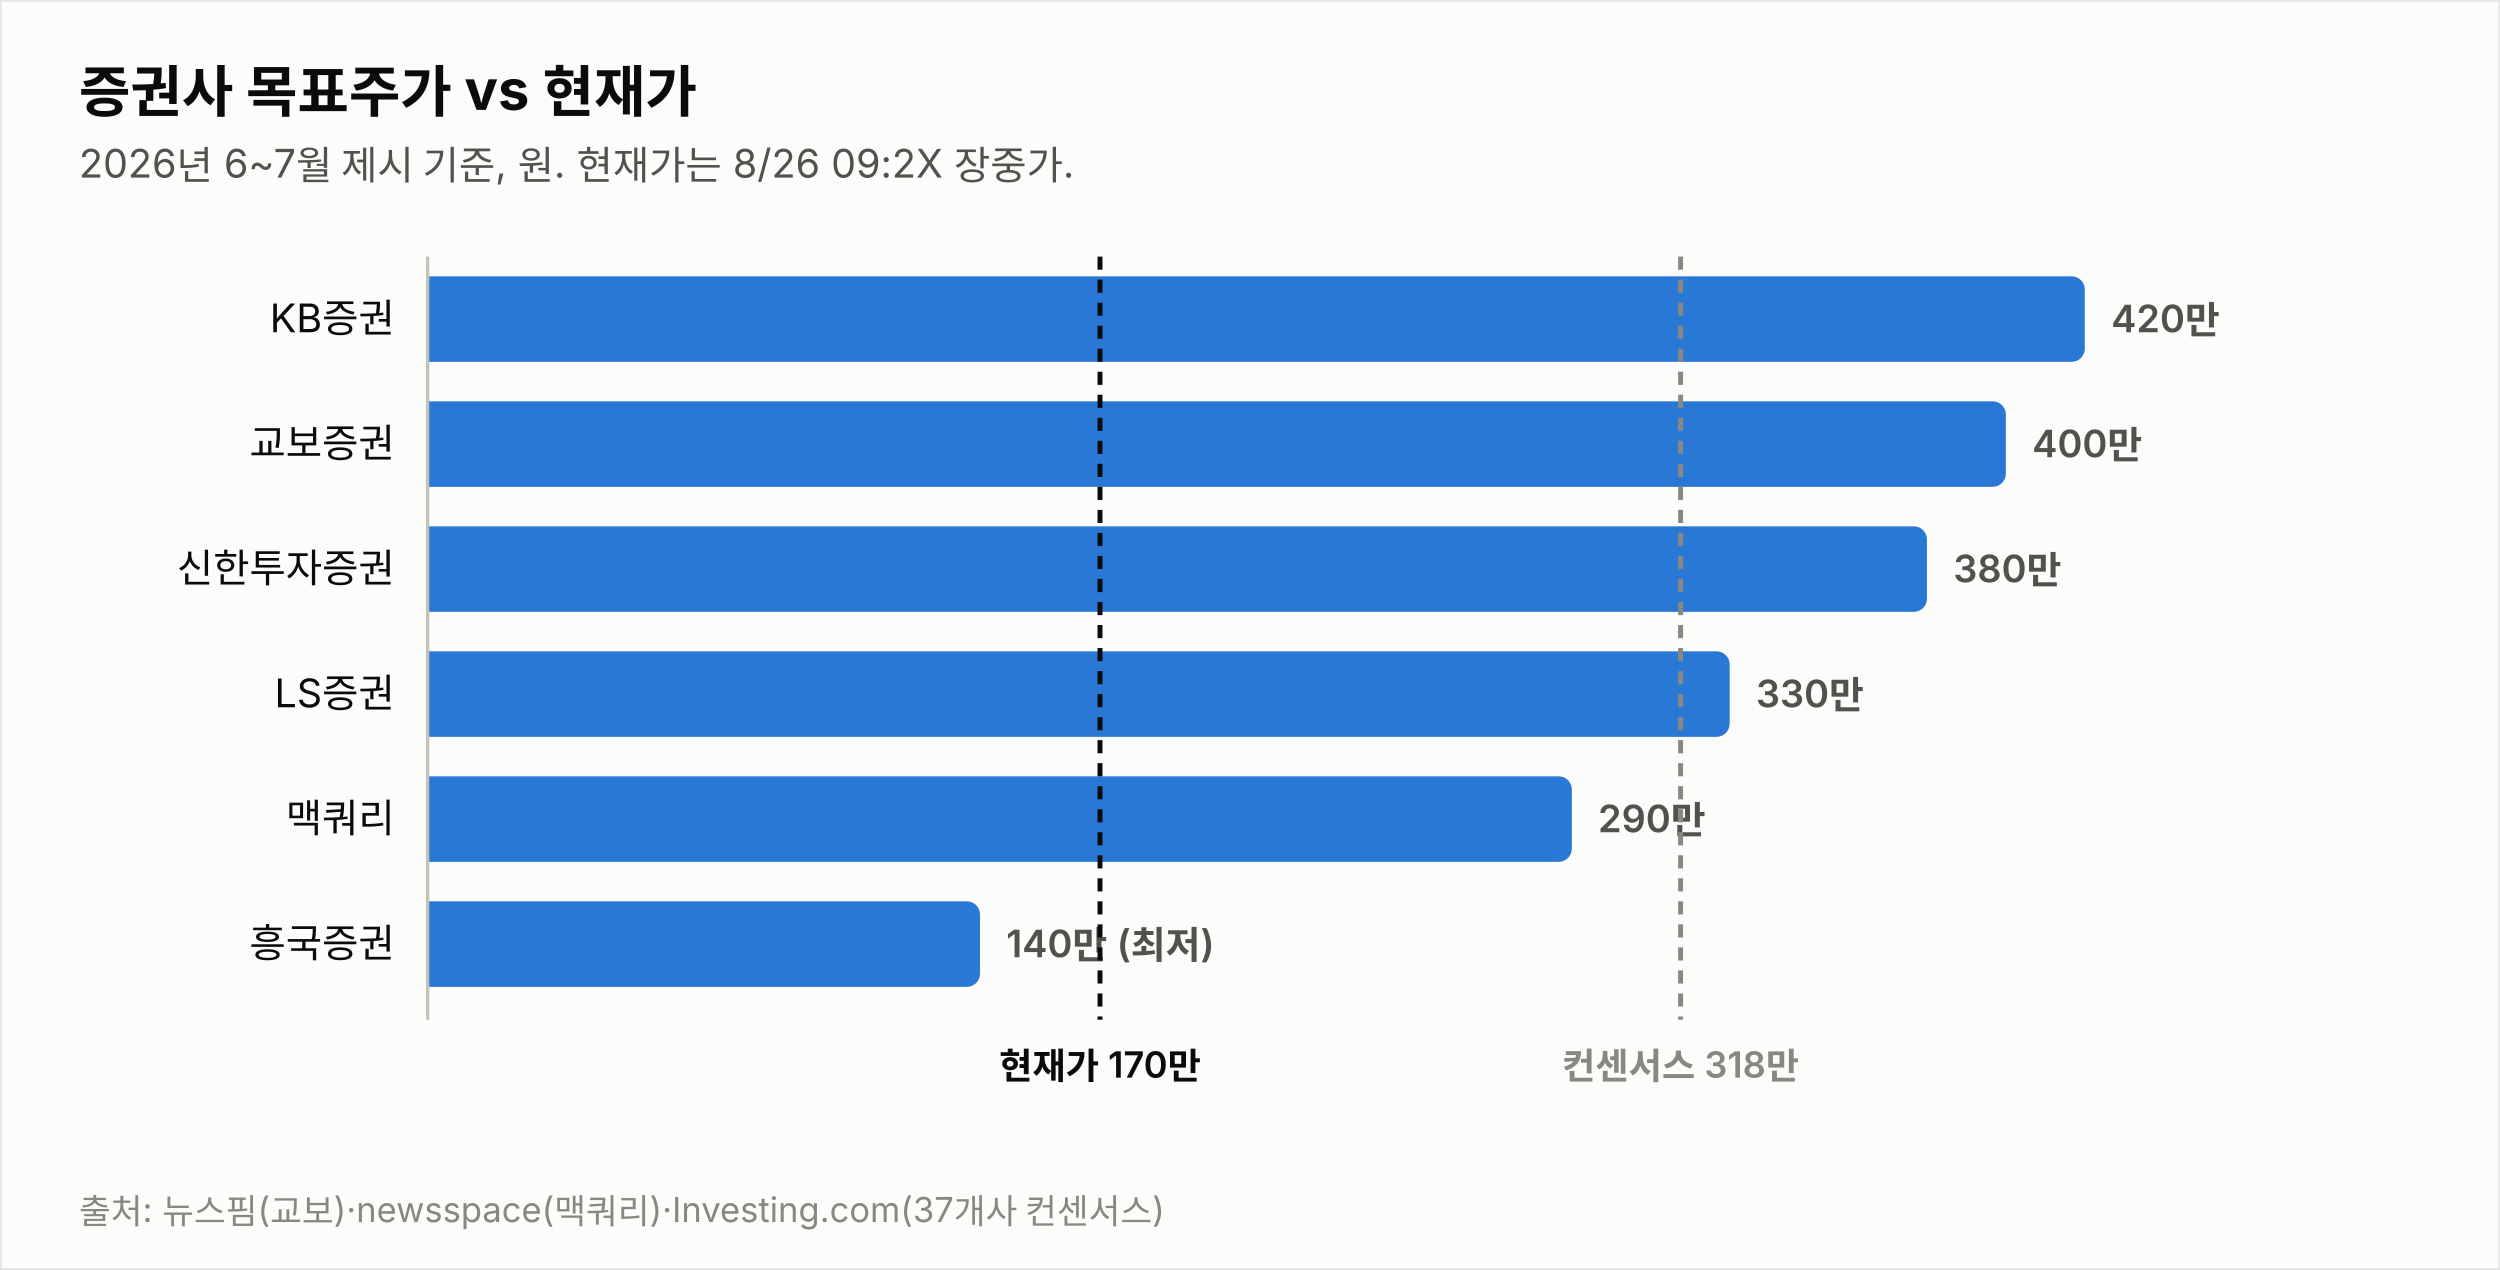
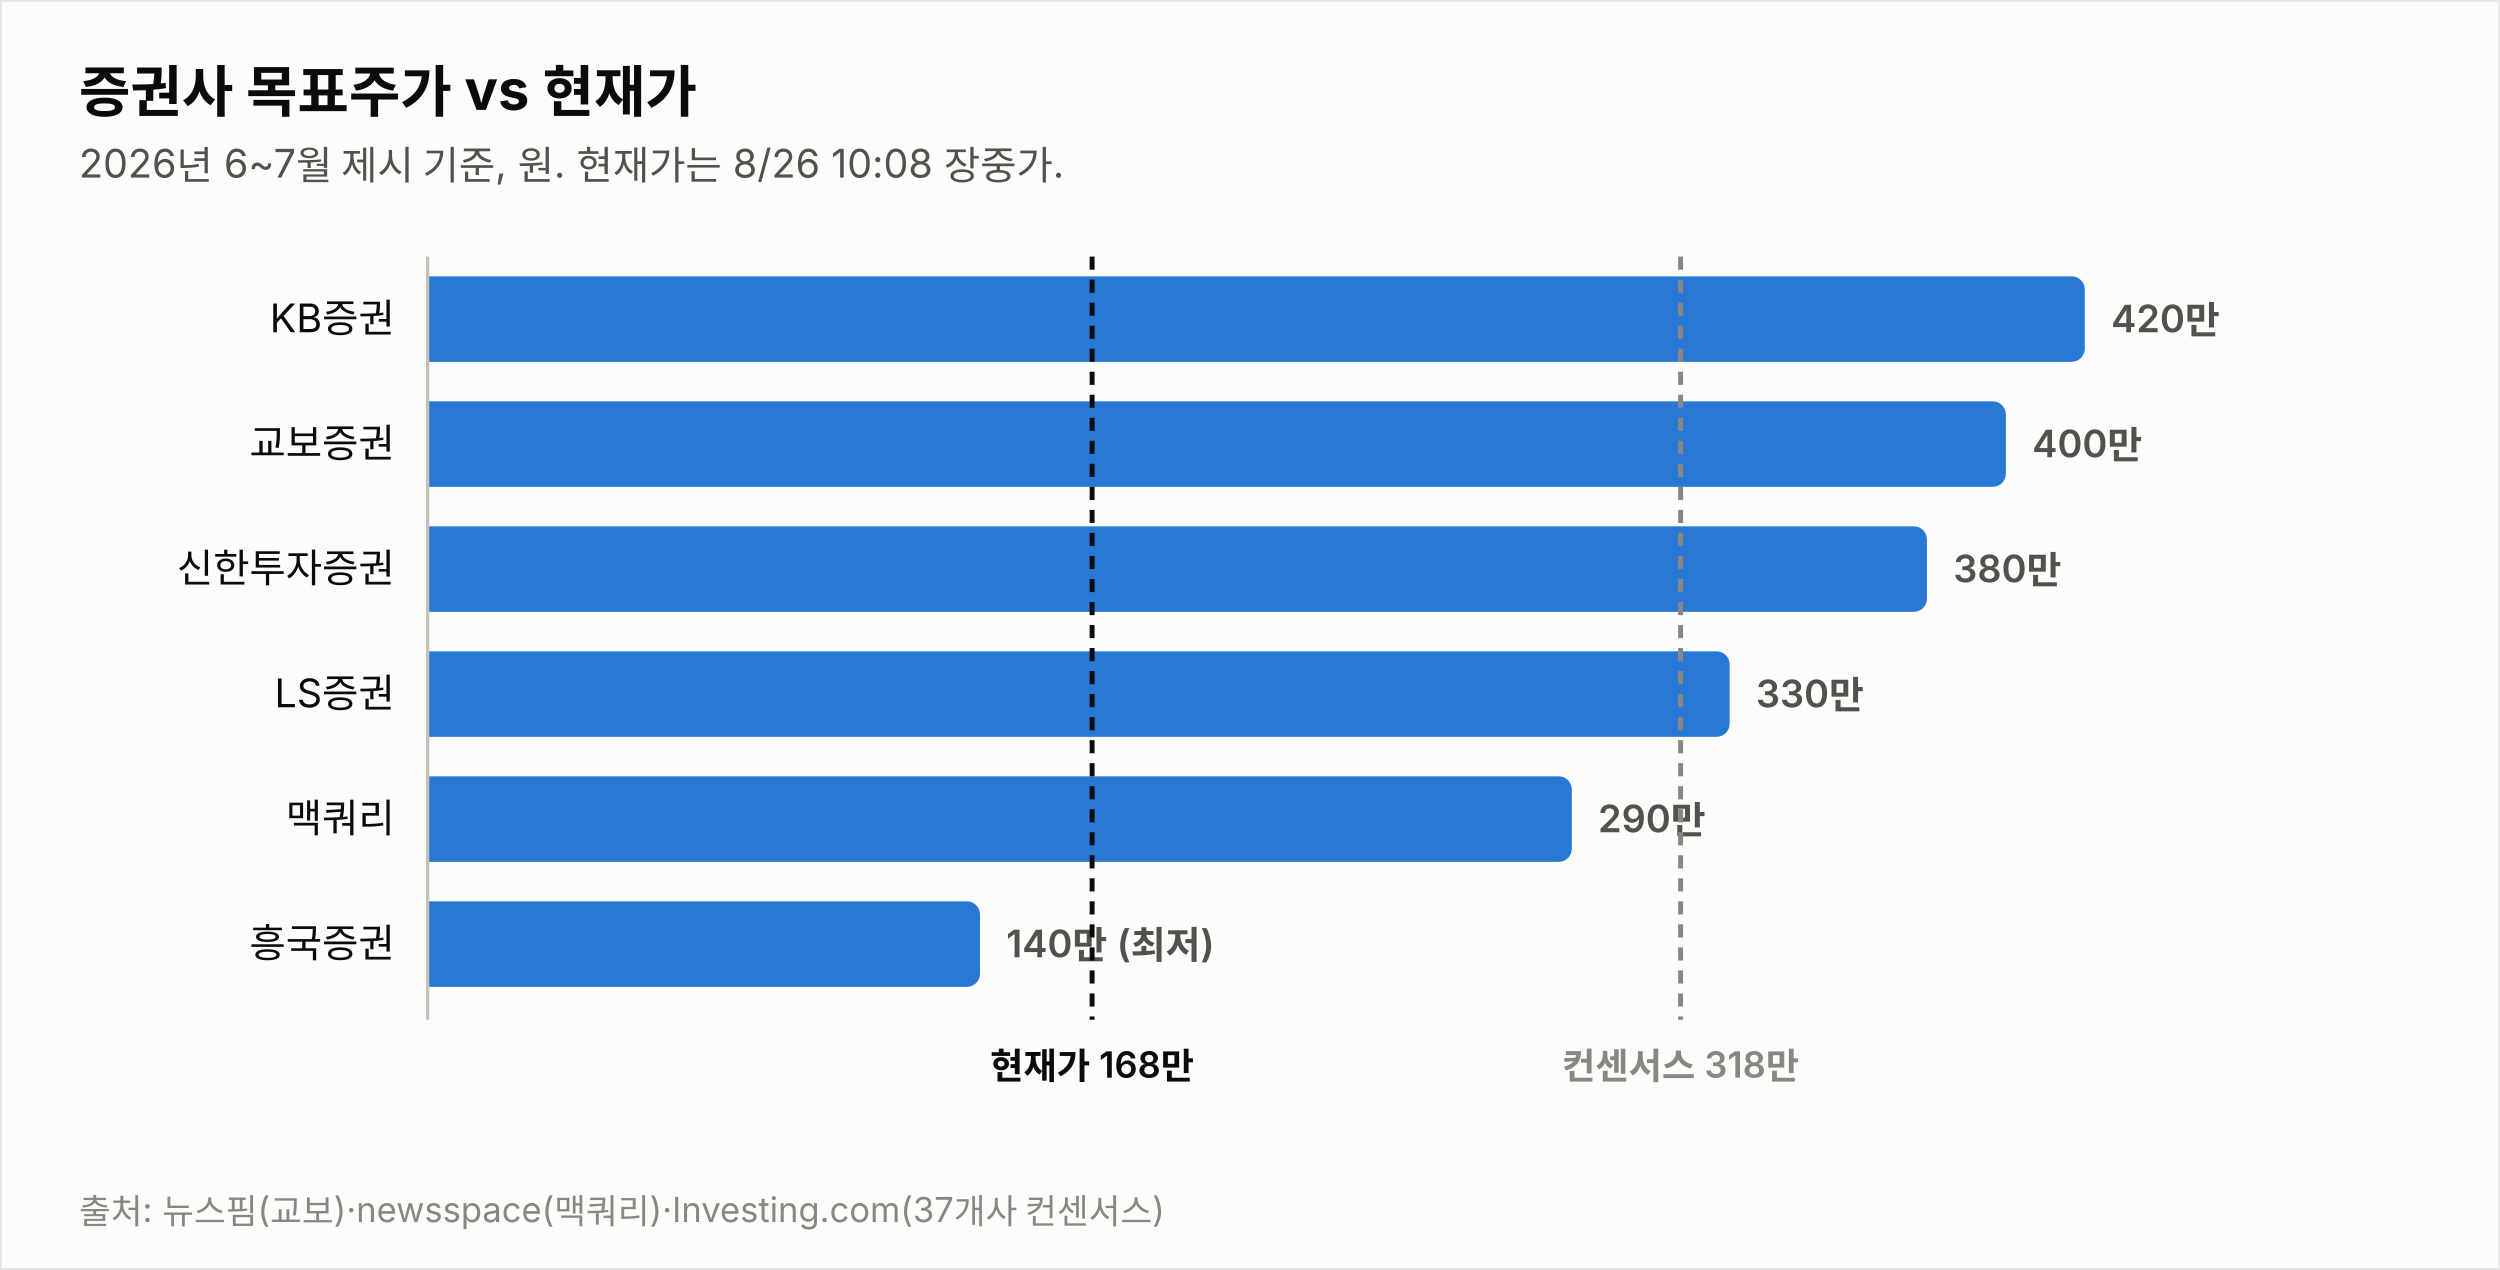
<svg xmlns="http://www.w3.org/2000/svg" width="760" height="386" viewBox="0 0 760 386" font-family="system-ui,-apple-system,&quot;Segoe UI&quot;,&quot;Malgun Gothic&quot;,&quot;Apple SD Gothic Neo&quot;,sans-serif">
  <rect width="760" height="386" fill="#fcfcfb" stroke="rgba(11,11,11,0.10)" />
  <text x="24" y="34" font-size="17" font-weight="700" fill="#0b0b0b">증권사 목표주가 vs 현재가</text>
-   <text x="24" y="54" font-size="12" fill="#52514e">2026년 6~7월 제시 기준, 원. 현재가는 8/26 09:2X 장중가.</text>
+   <text x="24" y="54" font-size="12" fill="#52514e">2026년 6~7월 제시 기준, 원. 현재가는 8/26 10:08 장중가.</text>
  <text x="120" y="101.0" font-size="12" fill="#0b0b0b" text-anchor="end">KB증권</text>
  <path d="M130,84 h499.774 a4,4 0 0 1 4,4 v18 a4,4 0 0 1 -4,4 h-499.774 z" fill="#2a78d6" opacity="1.0" />
  <text x="641.8" y="101.0" font-size="11.5" font-weight="600" fill="#52514e" style="font-variant-numeric:tabular-nums">420만</text>
  <text x="120" y="139.0" font-size="12" fill="#0b0b0b" text-anchor="end">교보증권</text>
  <path d="M130,122 h475.784 a4,4 0 0 1 4,4 v18 a4,4 0 0 1 -4,4 h-475.784 z" fill="#2a78d6" opacity="1.0" />
  <text x="617.8" y="139.0" font-size="11.5" font-weight="600" fill="#52514e" style="font-variant-numeric:tabular-nums">400만</text>
  <text x="120" y="177.0" font-size="12" fill="#0b0b0b" text-anchor="end">신한투자증권</text>
  <path d="M130,160 h451.795 a4,4 0 0 1 4,4 v18 a4,4 0 0 1 -4,4 h-451.795 z" fill="#2a78d6" opacity="1.0" />
  <text x="593.8" y="177.0" font-size="11.5" font-weight="600" fill="#52514e" style="font-variant-numeric:tabular-nums">380만</text>
  <text x="120" y="215.0" font-size="12" fill="#0b0b0b" text-anchor="end">LS증권</text>
  <path d="M130,198 h391.822 a4,4 0 0 1 4,4 v18 a4,4 0 0 1 -4,4 h-391.822 z" fill="#2a78d6" opacity="1.0" />
  <text x="533.8" y="215.0" font-size="11.5" font-weight="600" fill="#52514e" style="font-variant-numeric:tabular-nums">330만</text>
  <text x="120" y="253.0" font-size="12" fill="#0b0b0b" text-anchor="end">맥쿼리</text>
  <path d="M130,236 h343.844 a4,4 0 0 1 4,4 v18 a4,4 0 0 1 -4,4 h-343.844 z" fill="#2a78d6" opacity="1.0" />
  <text x="485.8" y="253.0" font-size="11.5" font-weight="600" fill="#52514e" style="font-variant-numeric:tabular-nums">290만</text>
  <text x="120" y="291.0" font-size="12" fill="#0b0b0b" text-anchor="end">흥국증권</text>
  <path d="M130,274 h163.925 a4,4 0 0 1 4,4 v18 a4,4 0 0 1 -4,4 h-163.925 z" fill="#2a78d6" opacity="1.0" />
  <text x="305.9" y="291.0" font-size="11.5" font-weight="600" fill="#52514e" style="font-variant-numeric:tabular-nums">140만 (최저)</text>
  <line x1="130" y1="78" x2="130" y2="310" stroke="#c3c2b7" stroke-width="1" />
-   <line x1="334.4" y1="78" x2="334.4" y2="310" stroke="#0b0b0b" stroke-width="1.5" stroke-dasharray="4 3" />
-   <text x="334.4" y="328" font-size="11" font-weight="600" fill="#0b0b0b" text-anchor="middle">현재가 170만</text>
+   <line x1="332.0" y1="78" x2="332.0" y2="310" stroke="#0b0b0b" stroke-width="1.5" stroke-dasharray="4 3" />
+   <text x="332.0" y="328" font-size="11" font-weight="600" fill="#0b0b0b" text-anchor="middle">현재가 168만</text>
  <line x1="510.9" y1="78" x2="510.9" y2="310" stroke="#898781" stroke-width="1.5" stroke-dasharray="4 3" />
  <text x="510.9" y="328" font-size="11" font-weight="600" fill="#898781" text-anchor="middle">컨센서스 318만</text>
  <text x="24" y="372" font-size="10.5" fill="#898781">출처: 뉴스핌(교보)·newsspace(맥쿼리)·Investing.com(37개사 컨센서스)</text>
</svg>
